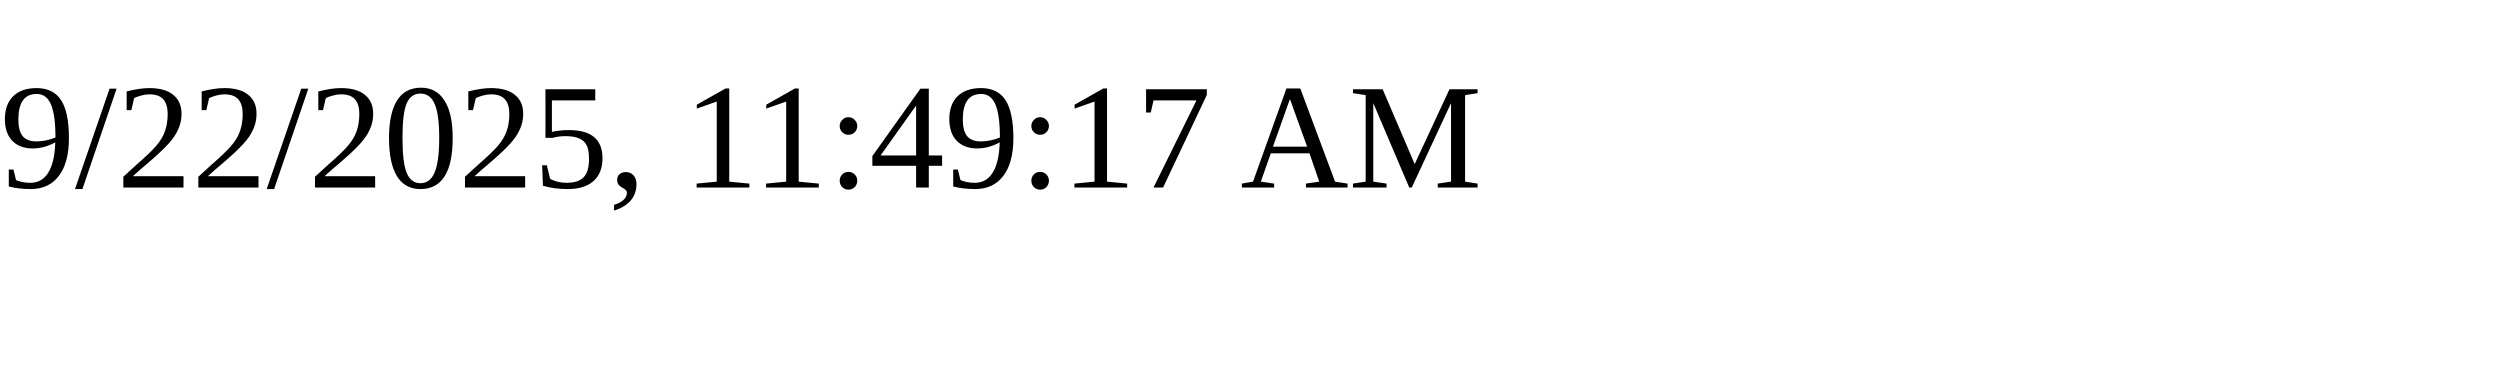
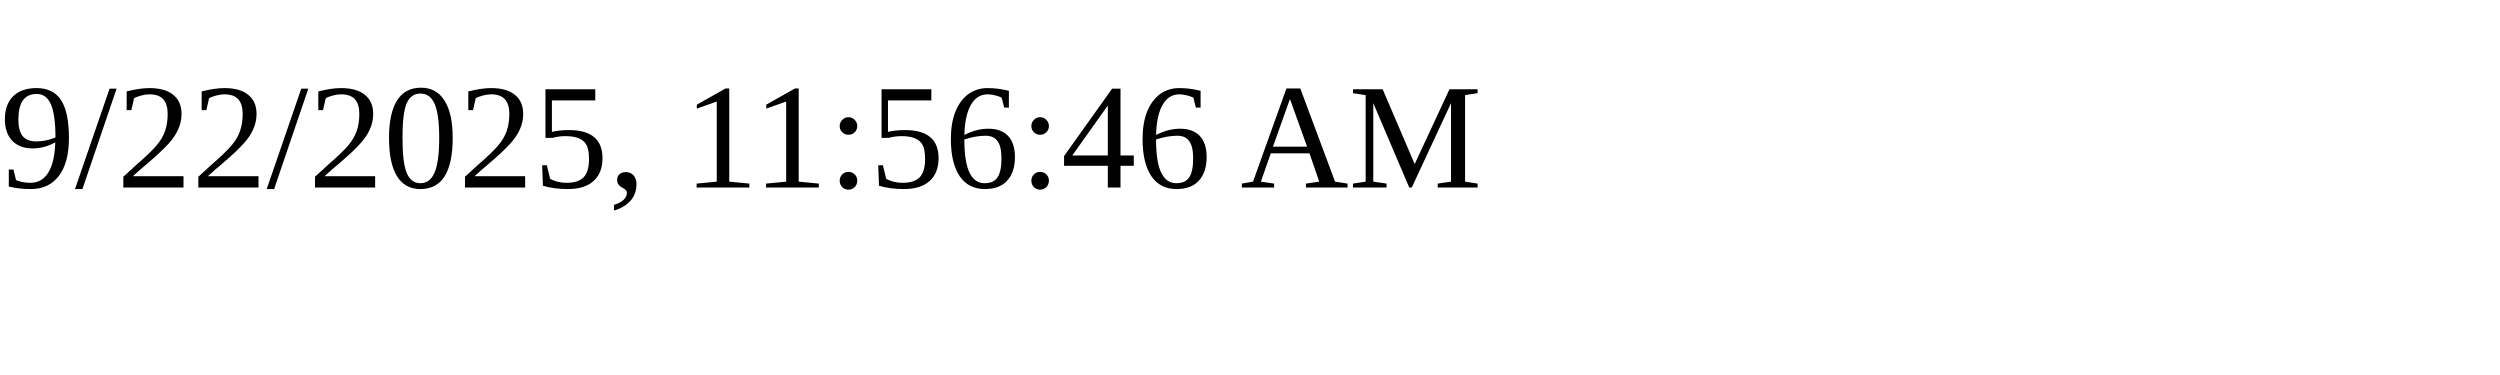
<svg xmlns="http://www.w3.org/2000/svg" height="30" width="200">
-   <text x="0" y="15">9/22/2025, 11:49:17 AM</text>
+   <text x="0" y="15">9/22/2025, 11:56:46 AM</text>
</svg>
